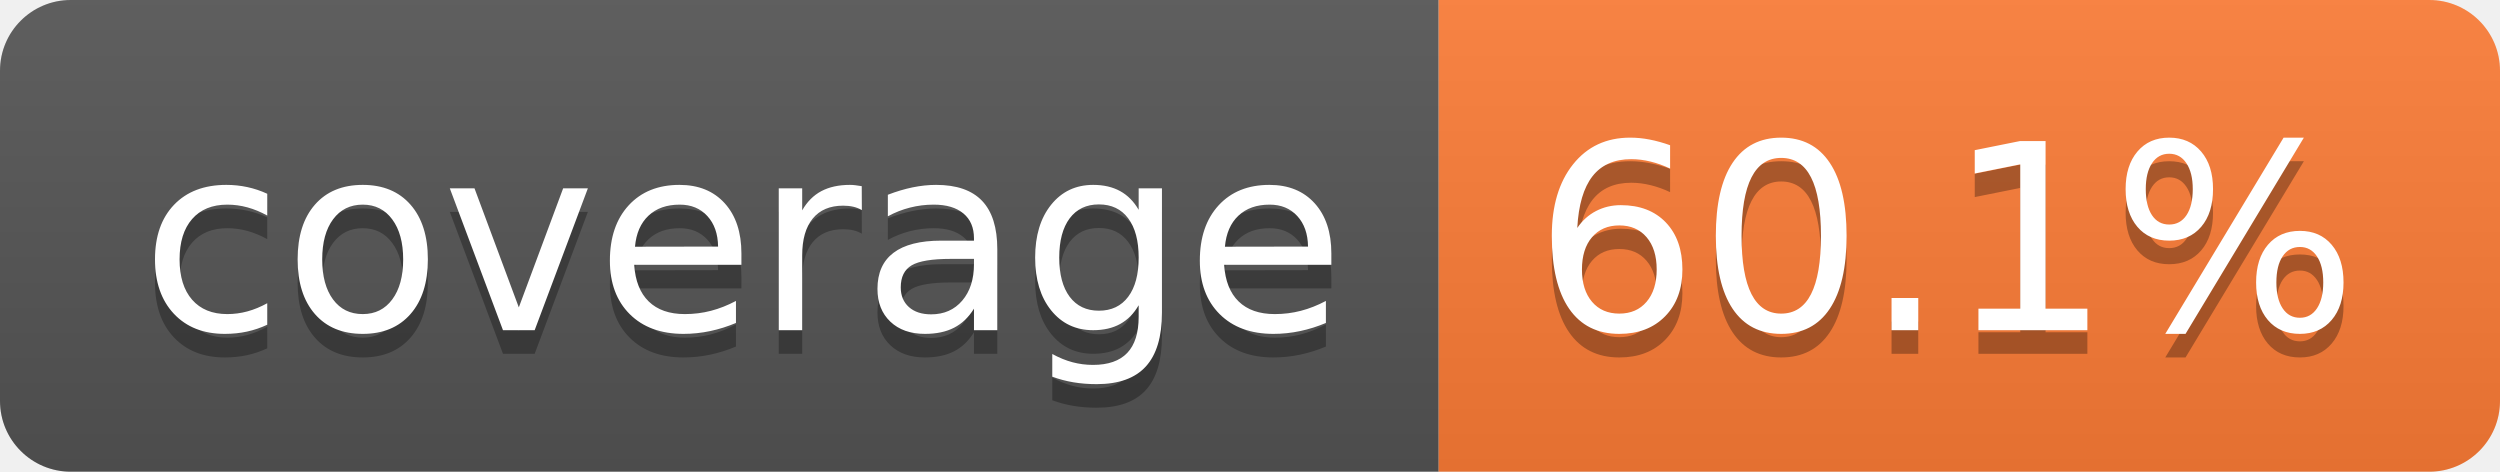
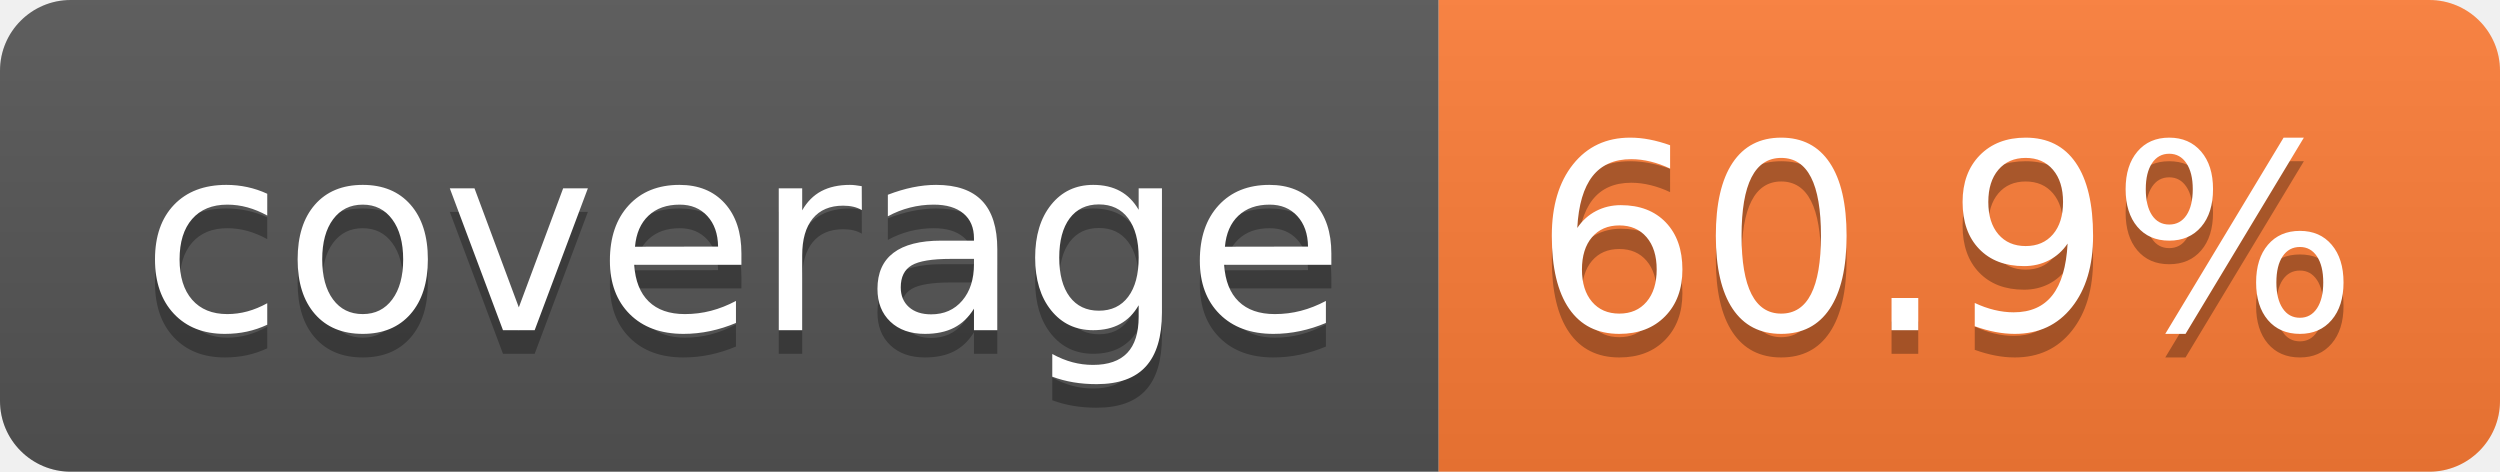
- <svg xmlns="http://www.w3.org/2000/svg" width="106" height="20" role="img" aria-label="coverage: 60.1%">
+ <svg xmlns="http://www.w3.org/2000/svg" width="106" height="20" role="img" aria-label="coverage: 60.9%">
  <linearGradient id="s" x2="0" y2="100%">
    <stop offset="0" stop-color="#bbb" stop-opacity=".1" />
    <stop offset="1" stop-opacity=".1" />
  </linearGradient>
  <clipPath id="r">
    <rect width="106" height="20" rx="3" fill="#fff" />
  </clipPath>
  <g clip-path="url(#r)">
    <rect width="61" height="20" fill="#555" />
    <rect x="61" width="45" height="20" fill="#fe7d37" />
    <rect width="106" height="20" fill="url(#s)" />
  </g>
  <g fill="#fff" text-anchor="middle" font-family="Verdana,Geneva,DejaVu Sans,sans-serif" text-rendering="geometricPrecision" font-size="110">
    <text aria-hidden="true" x="315" y="150" fill="#010101" fill-opacity=".3" transform="scale(.1)" textLength="510">coverage</text>
    <text x="315" y="140" transform="scale(.1)" fill="#fff" textLength="510">coverage</text>
-     <text aria-hidden="true" x="825" y="150" fill="#010101" fill-opacity=".3" transform="scale(.1)" textLength="350">60.1%</text>
-     <text x="825" y="140" transform="scale(.1)" fill="#fff" textLength="350">60.1%</text>
+     <text aria-hidden="true" x="825" y="150" fill="#010101" fill-opacity=".3" transform="scale(.1)" textLength="350">60.9%</text>
+     <text x="825" y="140" transform="scale(.1)" fill="#fff" textLength="350">60.9%</text>
  </g>
</svg>
